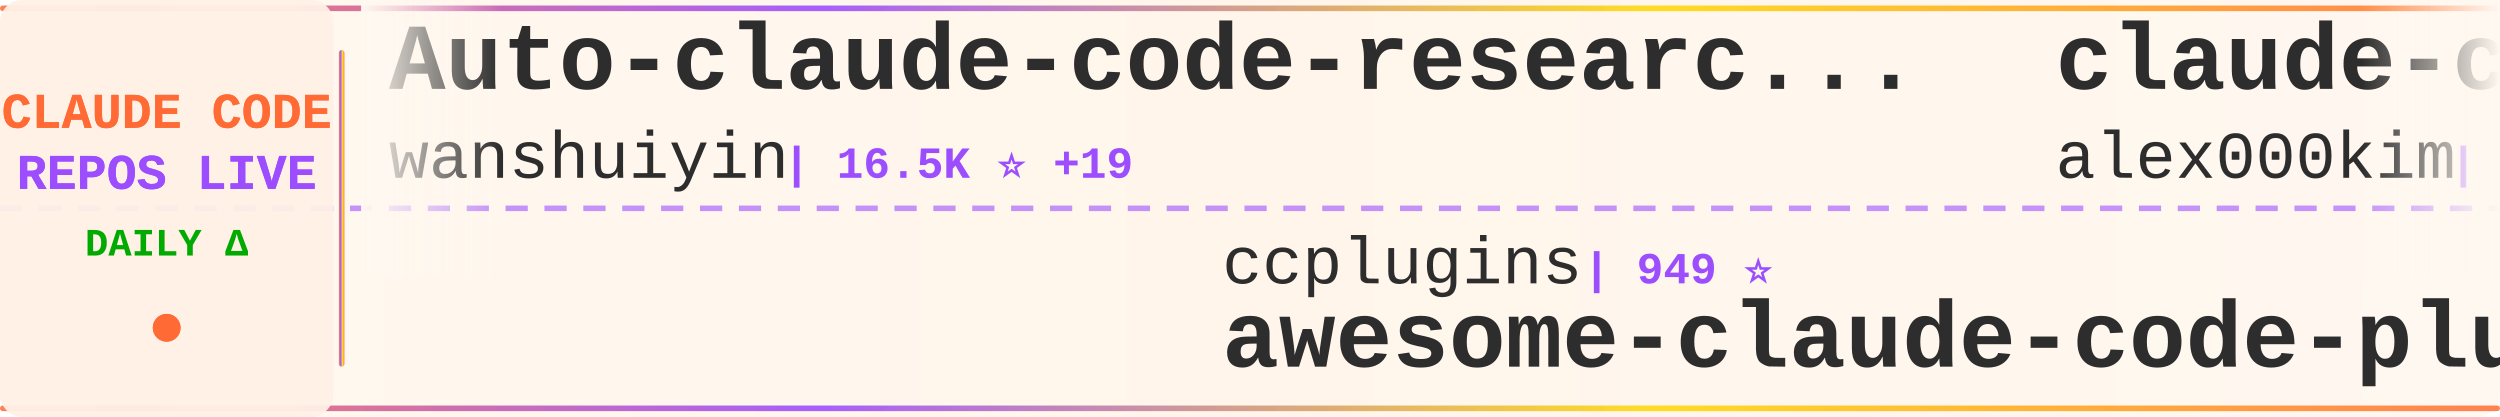
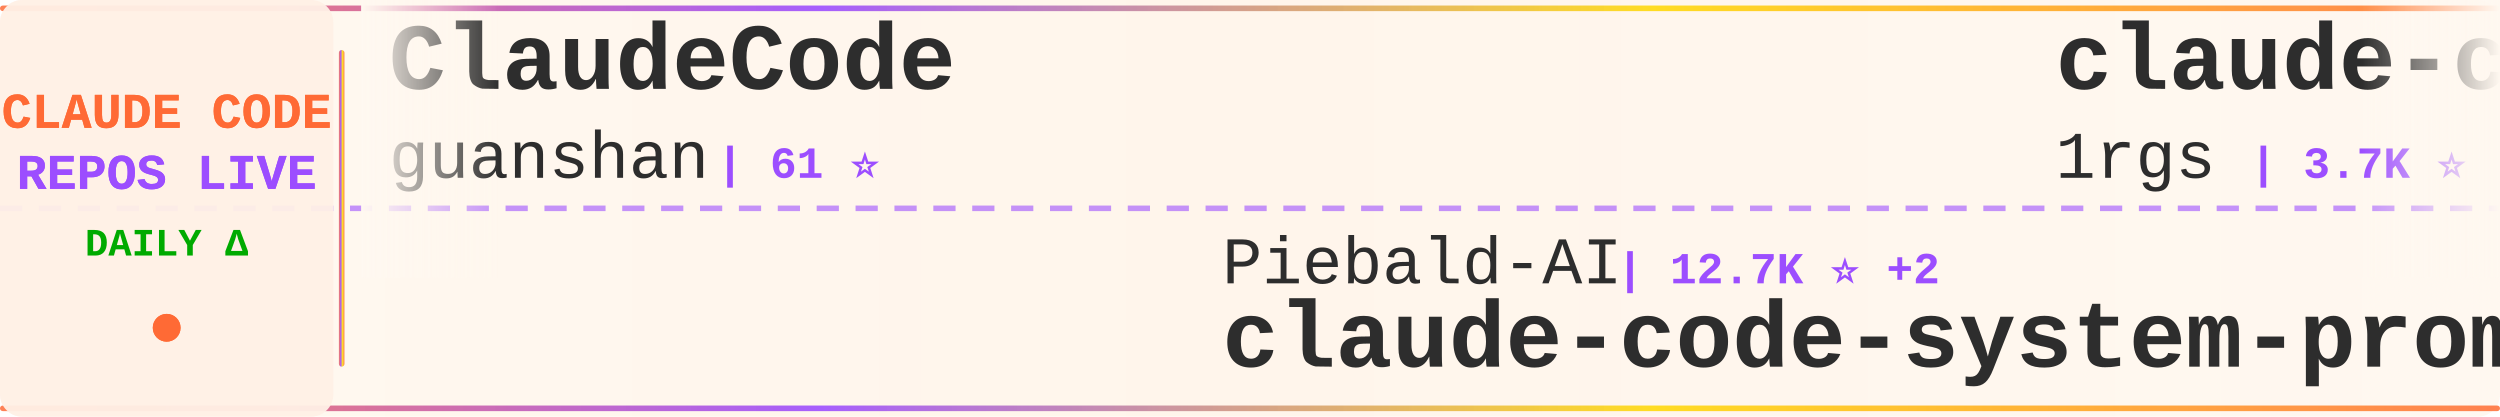
<svg xmlns="http://www.w3.org/2000/svg" width="900" height="150">
  <defs>
    <linearGradient id="tickerBg" x1="0%" y1="0%" x2="100%" y2="0%">
      <stop offset="0%" style="stop-color:#fff8f0;stop-opacity:0.98" />
      <stop offset="50%" style="stop-color:#fff5eb;stop-opacity:1" />
      <stop offset="100%" style="stop-color:#fff8f0;stop-opacity:0.98" />
    </linearGradient>
    <linearGradient id="borderGrad" x1="0%" y1="0%" x2="100%" y2="0%">
      <stop offset="0%" style="stop-color:#FF6B35;stop-opacity:0.85">
        <animate attributeName="stop-opacity" values="0.85;1;0.85" dur="2s" repeatCount="indefinite" />
      </stop>
      <stop offset="33%" style="stop-color:#9C4EFF;stop-opacity:0.9">
        <animate attributeName="stop-opacity" values="0.9;1;0.9" dur="2.2s" repeatCount="indefinite" />
      </stop>
      <stop offset="66%" style="stop-color:#FFD700;stop-opacity:0.85">
        <animate attributeName="stop-opacity" values="0.85;1;0.85" dur="1.8s" repeatCount="indefinite" />
      </stop>
      <stop offset="100%" style="stop-color:#FF6B35;stop-opacity:0.85">
        <animate attributeName="stop-opacity" values="0.85;1;0.85" dur="2s" repeatCount="indefinite" />
      </stop>
    </linearGradient>
    <filter id="textGlow">
      <feGaussianBlur stdDeviation="0.15" result="coloredBlur" />
      <feMerge>
        <feMergeNode in="coloredBlur" />
        <feMergeNode in="SourceGraphic" />
      </feMerge>
    </filter>
    <filter id="metricGlow">
      <feGaussianBlur stdDeviation="0.2" result="coloredBlur" />
      <feMerge>
        <feMergeNode in="coloredBlur" />
        <feMergeNode in="SourceGraphic" />
      </feMerge>
    </filter>
    <linearGradient id="leftFade" x1="0%" y1="0%" x2="100%" y2="0%">
      <stop offset="0%" style="stop-color:#fff8f0;stop-opacity:1" />
      <stop offset="100%" style="stop-color:#fff8f0;stop-opacity:0" />
    </linearGradient>
    <linearGradient id="rightFade" x1="0%" y1="0%" x2="100%" y2="0%">
      <stop offset="0%" style="stop-color:#fff8f0;stop-opacity:0" />
      <stop offset="100%" style="stop-color:#fff8f0;stop-opacity:1" />
    </linearGradient>
  </defs>
  <rect width="900" height="150" fill="url(#tickerBg)" rx="8" />
  <rect x="0" y="2" width="900" height="2" fill="url(#borderGrad)" rx="1" />
  <rect x="0" y="146" width="900" height="2" fill="url(#borderGrad)" rx="1" />
  <line x1="0" y1="75" x2="900" y2="75" stroke="#9C4EFF" stroke-width="2" stroke-dasharray="8 6" opacity="0.6" />
  <rect x="0" y="0" width="120" height="150" fill="#fff0e6" opacity="0.95" rx="8" />
  <text x="60" y="46" font-family="'Courier New', monospace" font-size="18" font-weight="bold" fill="#FF6B35" text-anchor="middle" filter="url(#textGlow)">
    CLAUDE CODE
  </text>
  <text x="60" y="68" font-family="'Courier New', monospace" font-size="18" font-weight="bold" fill="#9C4EFF" text-anchor="middle" filter="url(#textGlow)">
    REPOS LIVE
  </text>
  <text x="60" y="92" font-family="'Courier New', monospace" font-size="14" font-weight="bold" fill="#00aa00" text-anchor="middle">
    DAILY Δ
  </text>
  <circle cx="60" cy="118" r="5" fill="#FF6B35" filter="url(#metricGlow)">
    <animate attributeName="r" values="4;6;4" dur="1.5s" repeatCount="indefinite" />
    <animate attributeName="opacity" values="0.6;1;0.6" dur="1.5s" repeatCount="indefinite" />
  </circle>
  <rect x="122" y="18" width="2" height="114" fill="url(#borderGrad)" rx="1" />
  <clipPath id="tickerClip">
    <rect x="130" y="0" width="770" height="150" />
  </clipPath>
  <g clip-path="url(#tickerClip)">
    <g id="tickerItems">
      <animateTransform attributeName="transform" attributeType="XML" type="translate" from="0 0" to="-3000 0" dur="54s" repeatCount="indefinite" />
      <g transform="translate(0, 0)">
-         <text x="140" y="32" font-family="'Courier New', monospace" font-size="34" font-weight="bold" fill="#2d2d2d">Auto-claude-code-researc...</text>
-         <text x="140" y="64" font-family="'Courier New', monospace" font-size="24" font-weight="normal" fill="#2d2d2d" opacity="1.0">wanshuiyin</text>
-         <text x="282" y="64" font-family="'Courier New', monospace" font-size="16" font-weight="bold" fill="#9C4EFF"> | 16.5K ⭐ +19</text>
+         <text x="140" y="32" font-family="'Courier New', monospace" font-size="34" font-weight="bold" fill="#2d2d2d">ClaudeCode</text>
+         <text x="140" y="64" font-family="'Courier New', monospace" font-size="24" font-weight="normal" fill="#2d2d2d" opacity="1.0">guanshan</text>
+         <text x="258" y="64" font-family="'Courier New', monospace" font-size="16" font-weight="bold" fill="#9C4EFF"> | 61 ⭐</text>
      </g>
      <g transform="translate(300, 0)">
-         <text x="140" y="102" font-family="'Courier New', monospace" font-size="24" font-weight="normal" fill="#2d2d2d" opacity="1.0">ccplugins</text>
-         <text x="270" y="102" font-family="'Courier New', monospace" font-size="16" font-weight="bold" fill="#9C4EFF"> | 949 ⭐</text>
-         <text x="140" y="132" font-family="'Courier New', monospace" font-size="34" font-weight="bold" fill="#2d2d2d">awesome-claude-code-plug...</text>
+         <text x="140" y="102" font-family="'Courier New', monospace" font-size="24" font-weight="normal" fill="#2d2d2d" opacity="1.0">Piebald-AI</text>
+         <text x="282" y="102" font-family="'Courier New', monospace" font-size="16" font-weight="bold" fill="#9C4EFF"> | 12.7K ⭐ +2</text>
+         <text x="140" y="132" font-family="'Courier New', monospace" font-size="34" font-weight="bold" fill="#2d2d2d">claude-code-system-promp...</text>
      </g>
      <g transform="translate(600, 0)">
-         <text x="140" y="32" font-family="'Courier New', monospace" font-size="34" font-weight="bold" fill="#2d2d2d">claude-code</text>
-         <text x="140" y="64" font-family="'Courier New', monospace" font-size="24" font-weight="normal" fill="#2d2d2d" opacity="1.0">alex000kim</text>
-         <text x="282" y="64" font-family="'Courier New', monospace" font-size="16" font-weight="bold" fill="#9C4EFF"> | 234 ⭐</text>
+         <text x="140" y="32" font-family="'Courier New', monospace" font-size="34" font-weight="bold" fill="#2d2d2d">claude-code-proxy</text>
+         <text x="140" y="64" font-family="'Courier New', monospace" font-size="24" font-weight="normal" fill="#2d2d2d" opacity="1.0">1rgs</text>
+         <text x="210" y="64" font-family="'Courier New', monospace" font-size="16" font-weight="bold" fill="#9C4EFF"> | 3.7K ⭐ -1</text>
      </g>
      <g transform="translate(900, 0)">
-         <text x="140" y="102" font-family="'Courier New', monospace" font-size="24" font-weight="normal" fill="#2d2d2d" opacity="1.0">krusemediallc</text>
-         <text x="318" y="102" font-family="'Courier New', monospace" font-size="16" font-weight="bold" fill="#9C4EFF"> | 1.5K ⭐ +2</text>
-         <text x="140" y="132" font-family="'Courier New', monospace" font-size="34" font-weight="bold" fill="#2d2d2d">arcads-claude-code</text>
+         <text x="140" y="102" font-family="'Courier New', monospace" font-size="24" font-weight="normal" fill="#2d2d2d" opacity="1.0">techjarves</text>
+         <text x="282" y="102" font-family="'Courier New', monospace" font-size="16" font-weight="bold" fill="#9C4EFF"> | 1.5K ⭐ +2</text>
+         <text x="140" y="132" font-family="'Courier New', monospace" font-size="34" font-weight="bold" fill="#2d2d2d">ClaudeCode-Portable</text>
      </g>
      <g transform="translate(1200, 0)">
-         <text x="140" y="32" font-family="'Courier New', monospace" font-size="34" font-weight="bold" fill="#2d2d2d">claude-code</text>
-         <text x="140" y="64" font-family="'Courier New', monospace" font-size="24" font-weight="normal" fill="#2d2d2d" opacity="1.0">anthropics</text>
-         <text x="282" y="64" font-family="'Courier New', monospace" font-size="16" font-weight="bold" fill="#9C4EFF"> | 147.6K ⭐ +72</text>
+         <text x="140" y="32" font-family="'Courier New', monospace" font-size="34" font-weight="bold" fill="#2d2d2d">awesome-claude-code-suba...</text>
+         <text x="140" y="64" font-family="'Courier New', monospace" font-size="24" font-weight="normal" fill="#2d2d2d" opacity="1.0">VoltAgent</text>
+         <text x="270" y="64" font-family="'Courier New', monospace" font-size="16" font-weight="bold" fill="#9C4EFF"> | 25.3K ⭐ +6</text>
      </g>
      <g transform="translate(1500, 0)">
-         <text x="140" y="102" font-family="'Courier New', monospace" font-size="24" font-weight="normal" fill="#2d2d2d" opacity="1.0">OrcaWhisper</text>
-         <text x="294" y="102" font-family="'Courier New', monospace" font-size="16" font-weight="bold" fill="#9C4EFF"> | 99 ⭐</text>
-         <text x="140" y="132" font-family="'Courier New', monospace" font-size="34" font-weight="bold" fill="#2d2d2d">Claude-Code</text>
+         <text x="140" y="102" font-family="'Courier New', monospace" font-size="24" font-weight="normal" fill="#2d2d2d" opacity="1.0">claude-code-best</text>
+         <text x="354" y="102" font-family="'Courier New', monospace" font-size="16" font-weight="bold" fill="#9C4EFF"> | 22.7K ⭐ +6</text>
+         <text x="140" y="132" font-family="'Courier New', monospace" font-size="34" font-weight="bold" fill="#2d2d2d">claude-code</text>
      </g>
      <g transform="translate(1800, 0)">
-         <text x="140" y="32" font-family="'Courier New', monospace" font-size="34" font-weight="bold" fill="#2d2d2d">claude-code-hub</text>
-         <text x="140" y="64" font-family="'Courier New', monospace" font-size="24" font-weight="normal" fill="#2d2d2d" opacity="1.0">ding113</text>
-         <text x="246" y="64" font-family="'Courier New', monospace" font-size="16" font-weight="bold" fill="#9C4EFF"> | 3.4K ⭐ +2</text>
+         <text x="140" y="32" font-family="'Courier New', monospace" font-size="34" font-weight="bold" fill="#2d2d2d">claude-code-source-build</text>
+         <text x="140" y="64" font-family="'Courier New', monospace" font-size="24" font-weight="normal" fill="#2d2d2d" opacity="1.0">andrew-kramer-inno</text>
+         <text x="378" y="64" font-family="'Courier New', monospace" font-size="16" font-weight="bold" fill="#9C4EFF"> | 595 ⭐</text>
      </g>
      <g transform="translate(2100, 0)">
-         <text x="140" y="102" font-family="'Courier New', monospace" font-size="24" font-weight="normal" fill="#2d2d2d" opacity="1.0">AICoderTudou</text>
-         <text x="306" y="102" font-family="'Courier New', monospace" font-size="16" font-weight="bold" fill="#9C4EFF"> | 494 ⭐</text>
-         <text x="140" y="132" font-family="'Courier New', monospace" font-size="34" font-weight="bold" fill="#2d2d2d">claude-code-tudou</text>
+         <text x="140" y="102" font-family="'Courier New', monospace" font-size="24" font-weight="normal" fill="#2d2d2d" opacity="1.0">huangjia2019</text>
+         <text x="306" y="102" font-family="'Courier New', monospace" font-size="16" font-weight="bold" fill="#9C4EFF"> | 1.1K ⭐</text>
+         <text x="140" y="132" font-family="'Courier New', monospace" font-size="34" font-weight="bold" fill="#2d2d2d">claude-code-engineering</text>
      </g>
      <g transform="translate(2400, 0)">
-         <text x="140" y="32" font-family="'Courier New', monospace" font-size="34" font-weight="bold" fill="#2d2d2d">Open-ClaudeCode</text>
-         <text x="140" y="64" font-family="'Courier New', monospace" font-size="24" font-weight="normal" fill="#2d2d2d" opacity="1.0">LING71671</text>
-         <text x="270" y="64" font-family="'Courier New', monospace" font-size="16" font-weight="bold" fill="#9C4EFF"> | 957 ⭐</text>
+         <text x="140" y="32" font-family="'Courier New', monospace" font-size="34" font-weight="bold" fill="#2d2d2d">Claude-code</text>
+         <text x="140" y="64" font-family="'Courier New', monospace" font-size="24" font-weight="normal" fill="#2d2d2d" opacity="1.0">fazxes</text>
+         <text x="234" y="64" font-family="'Courier New', monospace" font-size="16" font-weight="bold" fill="#9C4EFF"> | 243 ⭐</text>
      </g>
      <g transform="translate(2700, 0)">
-         <text x="140" y="102" font-family="'Courier New', monospace" font-size="24" font-weight="normal" fill="#2d2d2d" opacity="1.0">Windy3f3f3f3f</text>
-         <text x="318" y="102" font-family="'Courier New', monospace" font-size="16" font-weight="bold" fill="#9C4EFF"> | 2.7K ⭐ +3</text>
-         <text x="140" y="132" font-family="'Courier New', monospace" font-size="34" font-weight="bold" fill="#2d2d2d">claude-code-from-scratch</text>
+         <text x="140" y="102" font-family="'Courier New', monospace" font-size="24" font-weight="normal" fill="#2d2d2d" opacity="1.0">Pimzino</text>
+         <text x="246" y="102" font-family="'Courier New', monospace" font-size="16" font-weight="bold" fill="#9C4EFF"> | 3.9K ⭐</text>
+         <text x="140" y="132" font-family="'Courier New', monospace" font-size="34" font-weight="bold" fill="#2d2d2d">claude-code-spec-workflo...</text>
      </g>
      <g transform="translate(3000, 0)">
-         <text x="140" y="32" font-family="'Courier New', monospace" font-size="34" font-weight="bold" fill="#2d2d2d">Auto-claude-code-researc...</text>
-         <text x="140" y="64" font-family="'Courier New', monospace" font-size="24" font-weight="normal" fill="#2d2d2d" opacity="1.0">wanshuiyin</text>
-         <text x="282" y="64" font-family="'Courier New', monospace" font-size="16" font-weight="bold" fill="#9C4EFF"> | 16.5K ⭐ +19</text>
+         <text x="140" y="32" font-family="'Courier New', monospace" font-size="34" font-weight="bold" fill="#2d2d2d">ClaudeCode</text>
+         <text x="140" y="64" font-family="'Courier New', monospace" font-size="24" font-weight="normal" fill="#2d2d2d" opacity="1.0">guanshan</text>
+         <text x="258" y="64" font-family="'Courier New', monospace" font-size="16" font-weight="bold" fill="#9C4EFF"> | 61 ⭐</text>
      </g>
      <g transform="translate(3300, 0)">
-         <text x="140" y="102" font-family="'Courier New', monospace" font-size="24" font-weight="normal" fill="#2d2d2d" opacity="1.0">ccplugins</text>
-         <text x="270" y="102" font-family="'Courier New', monospace" font-size="16" font-weight="bold" fill="#9C4EFF"> | 949 ⭐</text>
-         <text x="140" y="132" font-family="'Courier New', monospace" font-size="34" font-weight="bold" fill="#2d2d2d">awesome-claude-code-plug...</text>
+         <text x="140" y="102" font-family="'Courier New', monospace" font-size="24" font-weight="normal" fill="#2d2d2d" opacity="1.0">Piebald-AI</text>
+         <text x="282" y="102" font-family="'Courier New', monospace" font-size="16" font-weight="bold" fill="#9C4EFF"> | 12.7K ⭐ +2</text>
+         <text x="140" y="132" font-family="'Courier New', monospace" font-size="34" font-weight="bold" fill="#2d2d2d">claude-code-system-promp...</text>
      </g>
      <g transform="translate(3600, 0)">
-         <text x="140" y="32" font-family="'Courier New', monospace" font-size="34" font-weight="bold" fill="#2d2d2d">claude-code</text>
-         <text x="140" y="64" font-family="'Courier New', monospace" font-size="24" font-weight="normal" fill="#2d2d2d" opacity="1.0">alex000kim</text>
-         <text x="282" y="64" font-family="'Courier New', monospace" font-size="16" font-weight="bold" fill="#9C4EFF"> | 234 ⭐</text>
+         <text x="140" y="32" font-family="'Courier New', monospace" font-size="34" font-weight="bold" fill="#2d2d2d">claude-code-proxy</text>
+         <text x="140" y="64" font-family="'Courier New', monospace" font-size="24" font-weight="normal" fill="#2d2d2d" opacity="1.0">1rgs</text>
+         <text x="210" y="64" font-family="'Courier New', monospace" font-size="16" font-weight="bold" fill="#9C4EFF"> | 3.7K ⭐ -1</text>
      </g>
      <g transform="translate(3900, 0)">
-         <text x="140" y="102" font-family="'Courier New', monospace" font-size="24" font-weight="normal" fill="#2d2d2d" opacity="1.0">krusemediallc</text>
-         <text x="318" y="102" font-family="'Courier New', monospace" font-size="16" font-weight="bold" fill="#9C4EFF"> | 1.5K ⭐ +2</text>
-         <text x="140" y="132" font-family="'Courier New', monospace" font-size="34" font-weight="bold" fill="#2d2d2d">arcads-claude-code</text>
+         <text x="140" y="102" font-family="'Courier New', monospace" font-size="24" font-weight="normal" fill="#2d2d2d" opacity="1.0">techjarves</text>
+         <text x="282" y="102" font-family="'Courier New', monospace" font-size="16" font-weight="bold" fill="#9C4EFF"> | 1.5K ⭐ +2</text>
+         <text x="140" y="132" font-family="'Courier New', monospace" font-size="34" font-weight="bold" fill="#2d2d2d">ClaudeCode-Portable</text>
      </g>
    </g>
  </g>
  <rect x="130" y="0" width="50" height="100" fill="url(#leftFade)" />
  <rect x="850" y="0" width="50" height="100" fill="url(#rightFade)" />
</svg>
